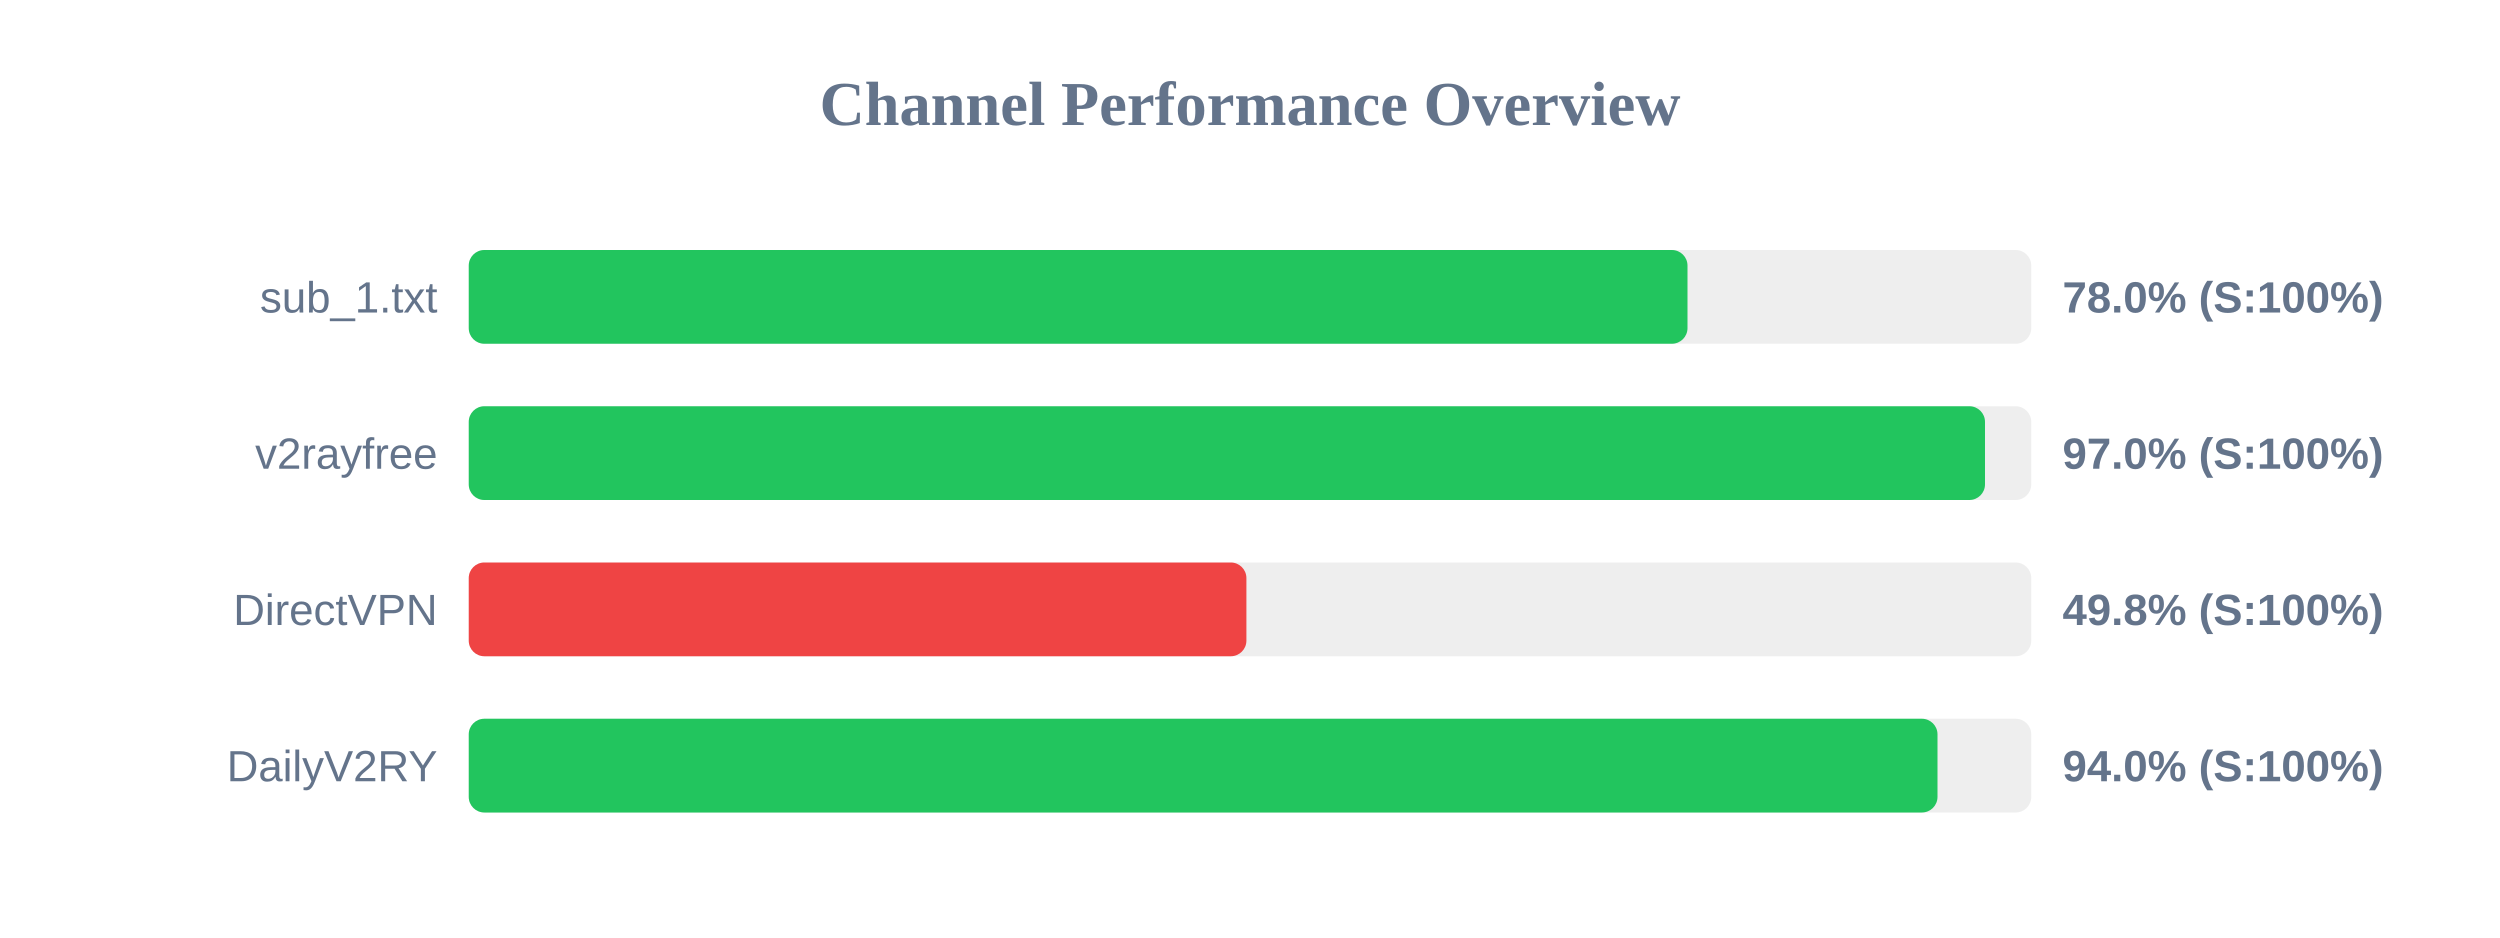
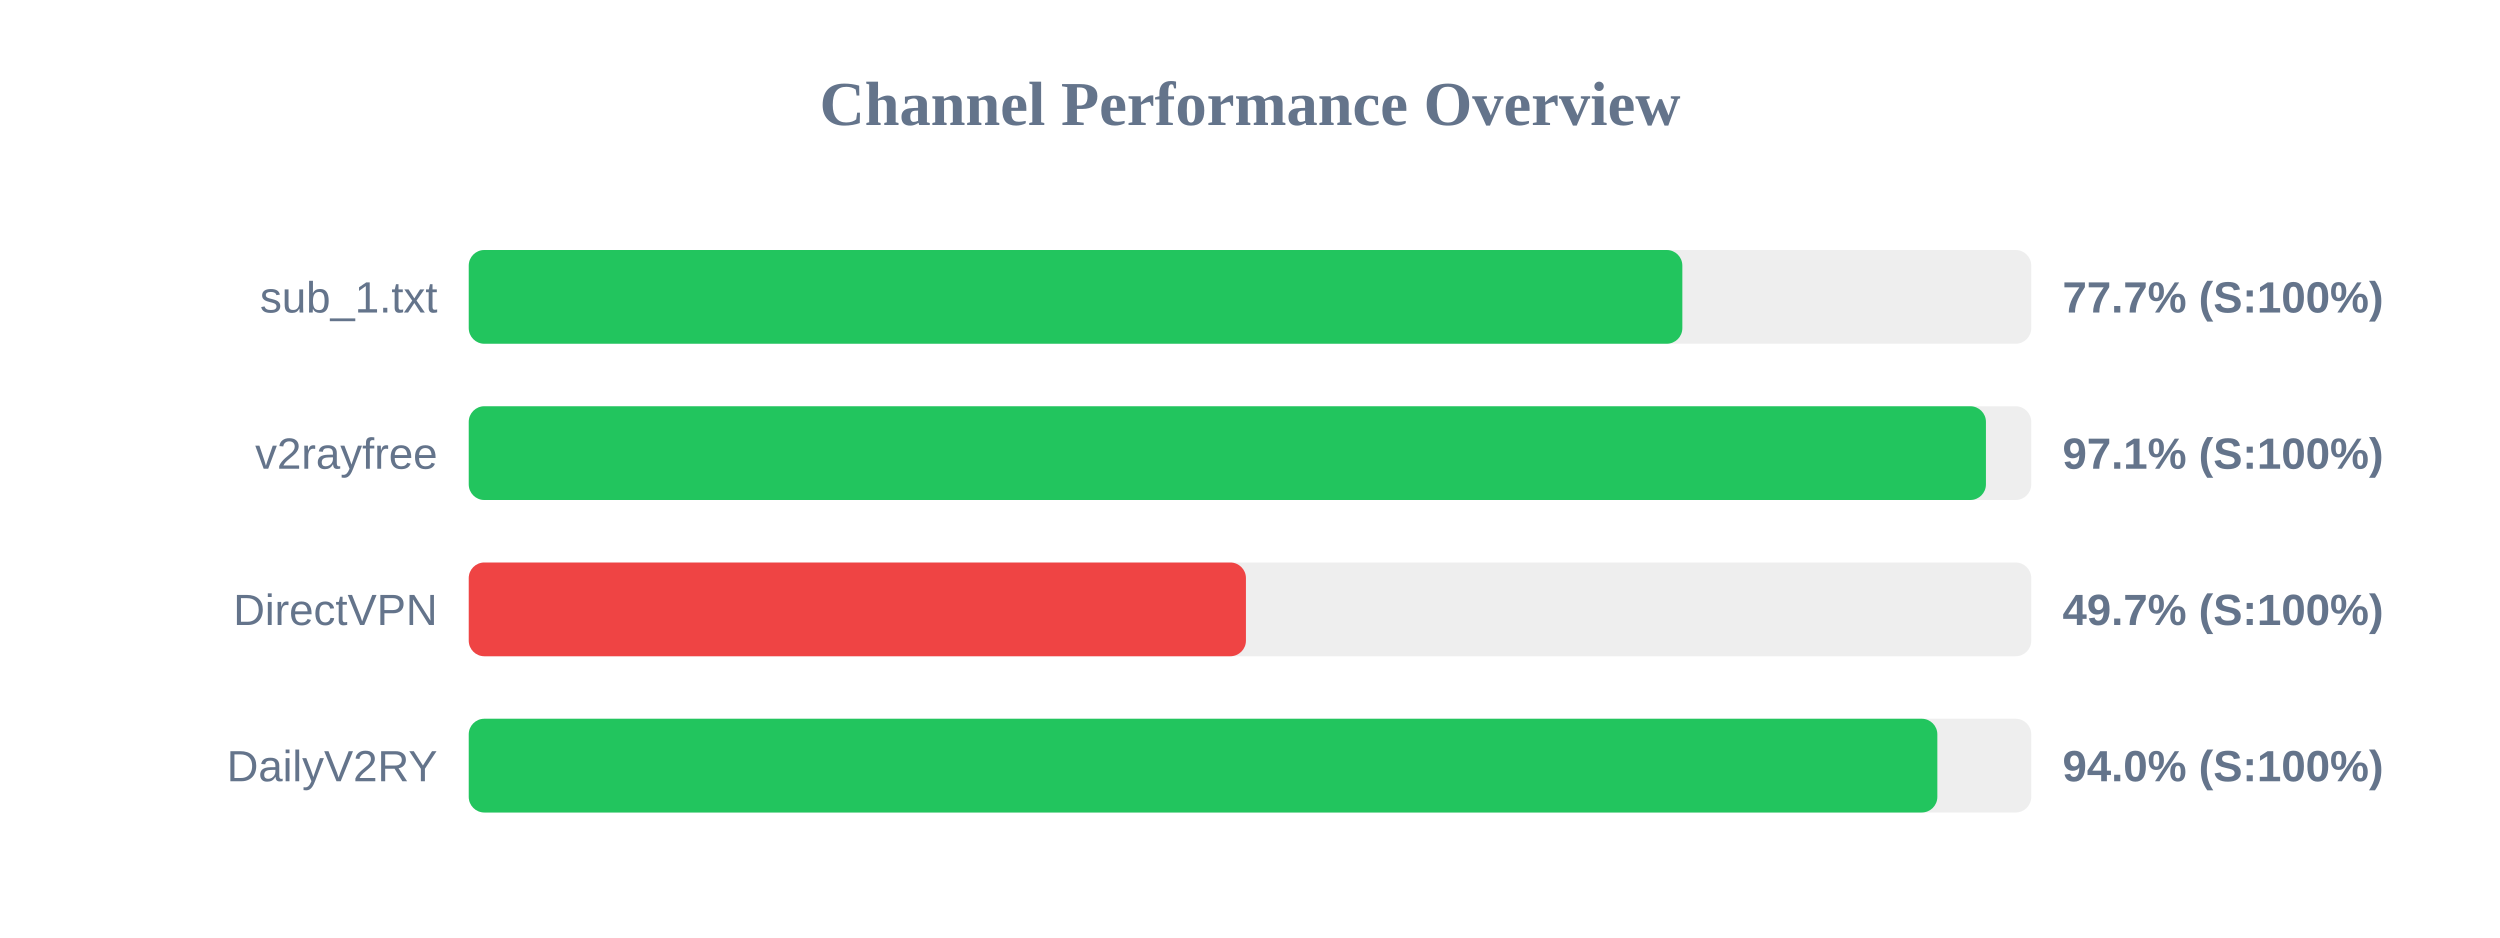
<svg xmlns="http://www.w3.org/2000/svg" width="800" height="300" version="1.1">
  <style>
        .row { font: 14px Arial; fill: #64748b; }
        .score { font: bold 14px Arial; fill: #64748b; }
    </style>
  <text x="400" y="40" text-anchor="middle" font-size="20px" font-weight="bold" fill="#64748b">Channel Performance Overview</text>
  <rect x="150" y="80" width="500" height="30" fill="#eee" rx="5" />
-   <rect x="150" y="80" width="390.0" height="30" fill="#22c55e" rx="5" />
+   <rect x="150" y="80" width="388.35" height="30" fill="#22c55e" rx="5" />
  <text x="140" y="100" text-anchor="end" class="row">sub_1.txt</text>
-   <text x="660" y="100" text-anchor="start" class="score">78.0% (S:100%)</text>
+   <text x="660" y="100" text-anchor="start" class="score">77.7% (S:100%)</text>
  <rect x="150" y="130" width="500" height="30" fill="#eee" rx="5" />
-   <rect x="150" y="130" width="485.2" height="30" fill="#22c55e" rx="5" />
+   <rect x="150" y="130" width="485.5" height="30" fill="#22c55e" rx="5" />
  <text x="140" y="150" text-anchor="end" class="row">v2rayfree</text>
-   <text x="660" y="150" text-anchor="start" class="score">97.0% (S:100%)</text>
+   <text x="660" y="150" text-anchor="start" class="score">97.1% (S:100%)</text>
  <rect x="150" y="180" width="500" height="30" fill="#eee" rx="5" />
-   <rect x="150" y="180" width="248.85" height="30" fill="#ef4444" rx="5" />
+   <rect x="150" y="180" width="248.7" height="30" fill="#ef4444" rx="5" />
  <text x="140" y="200" text-anchor="end" class="row">DirectVPN</text>
-   <text x="660" y="200" text-anchor="start" class="score">49.8% (S:100%)</text>
+   <text x="660" y="200" text-anchor="start" class="score">49.7% (S:100%)</text>
  <rect x="150" y="230" width="500" height="30" fill="#eee" rx="5" />
-   <rect x="150" y="230" width="470.0" height="30" fill="#22c55e" rx="5" />
+   <rect x="150" y="230" width="469.95" height="30" fill="#22c55e" rx="5" />
  <text x="140" y="250" text-anchor="end" class="row">DailyV2RY</text>
  <text x="660" y="250" text-anchor="start" class="score">94.0% (S:100%)</text>
</svg>
